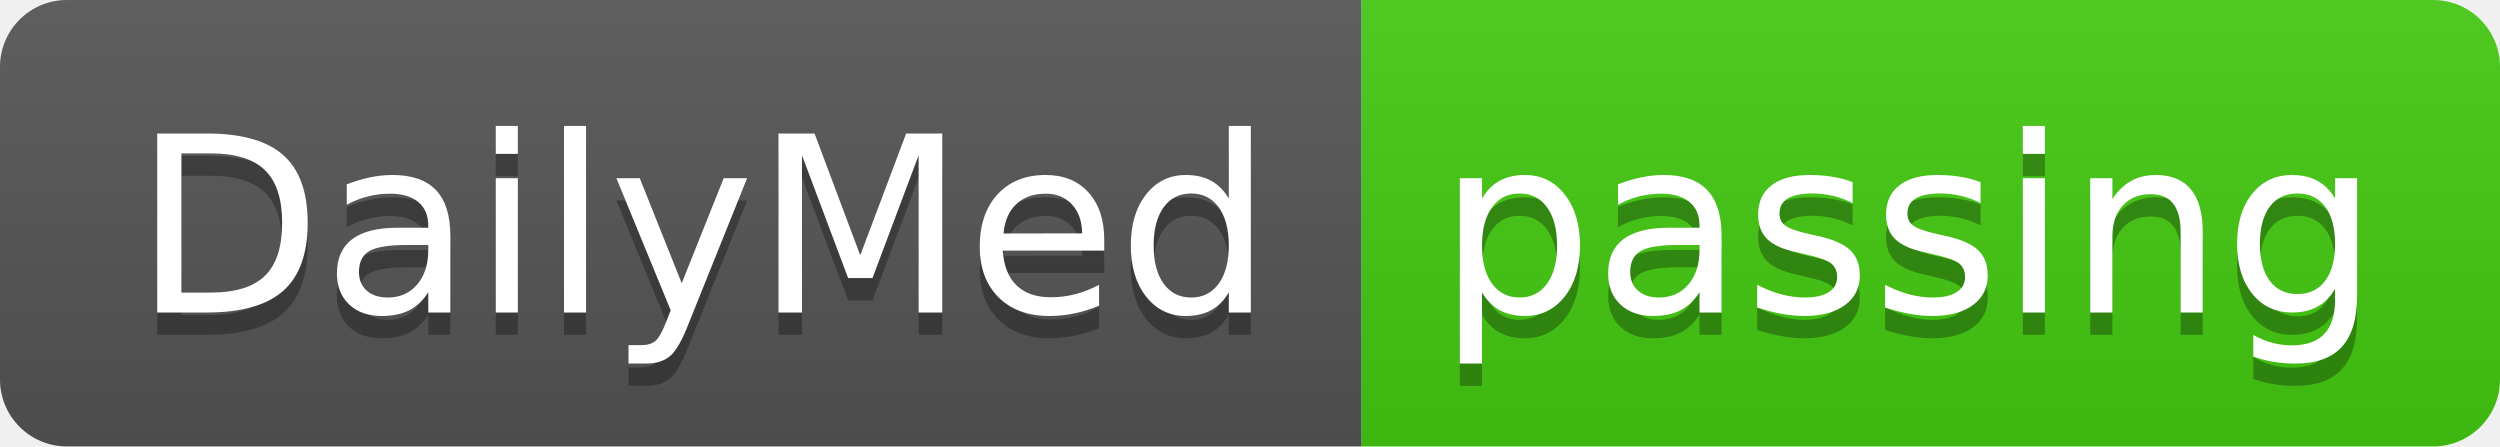
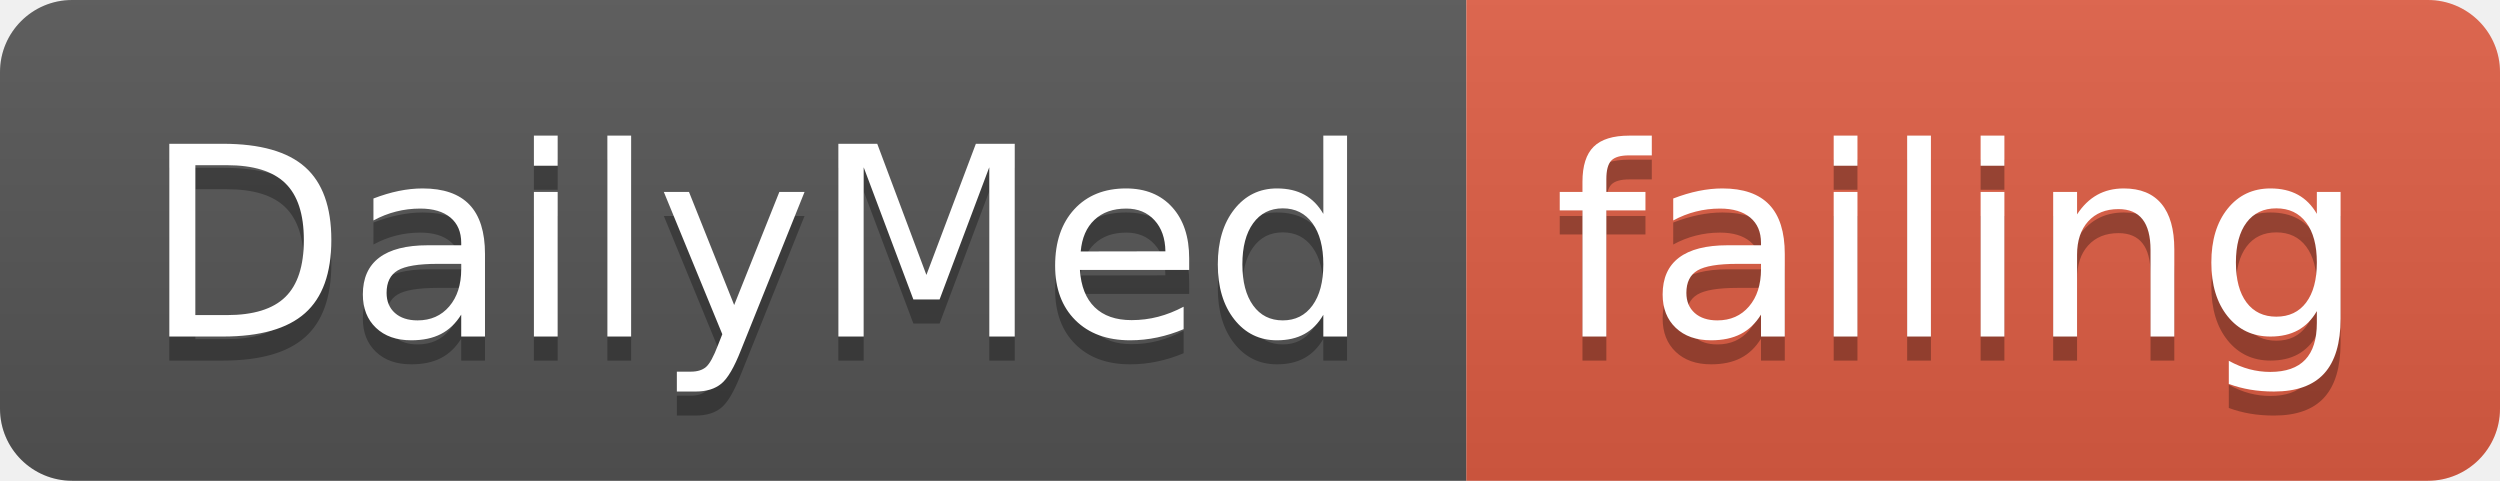
- <svg xmlns="http://www.w3.org/2000/svg" width="112" height="20">
+ <svg xmlns="http://www.w3.org/2000/svg" width="104" height="20">
  <linearGradient id="smooth" x2="0" y2="100%">
    <stop offset="0" stop-color="#bbb" stop-opacity=".1" />
    <stop offset="1" stop-opacity=".1" />
  </linearGradient>
  <clipPath id="round">
-     <rect width="112" height="20" rx="3" fill="#fff" />
+     <rect width="104" height="20" rx="3" fill="#fff" />
  </clipPath>
  <g clip-path="url(#round)">
    <rect width="61" height="20" fill="#555" />
-     <rect x="61" width="51" height="20" fill="#4c1" />
-     <rect width="112" height="20" fill="url(#smooth)" />
+     <rect x="61" width="43" height="20" fill="#e05d44" />
+     <rect width="104" height="20" fill="url(#smooth)" />
  </g>
  <g fill="#fff" text-anchor="middle" font-family="DejaVu Sans,Verdana,Geneva,sans-serif" font-size="110">
    <text x="315" y="150" fill="#010101" fill-opacity=".3" transform="scale(0.1)" textLength="510" lengthAdjust="spacing">DailyMed</text>
    <text x="315" y="140" transform="scale(0.1)" textLength="510" lengthAdjust="spacing">DailyMed</text>
-     <text x="855" y="150" fill="#010101" fill-opacity=".3" transform="scale(0.1)" textLength="410" lengthAdjust="spacing">passing</text>
-     <text x="855" y="140" transform="scale(0.1)" textLength="410" lengthAdjust="spacing">passing</text>
+     <text x="815" y="150" fill="#010101" fill-opacity=".3" transform="scale(0.1)" textLength="330" lengthAdjust="spacing">failing</text>
+     <text x="815" y="140" transform="scale(0.1)" textLength="330" lengthAdjust="spacing">failing</text>
  </g>
</svg>
